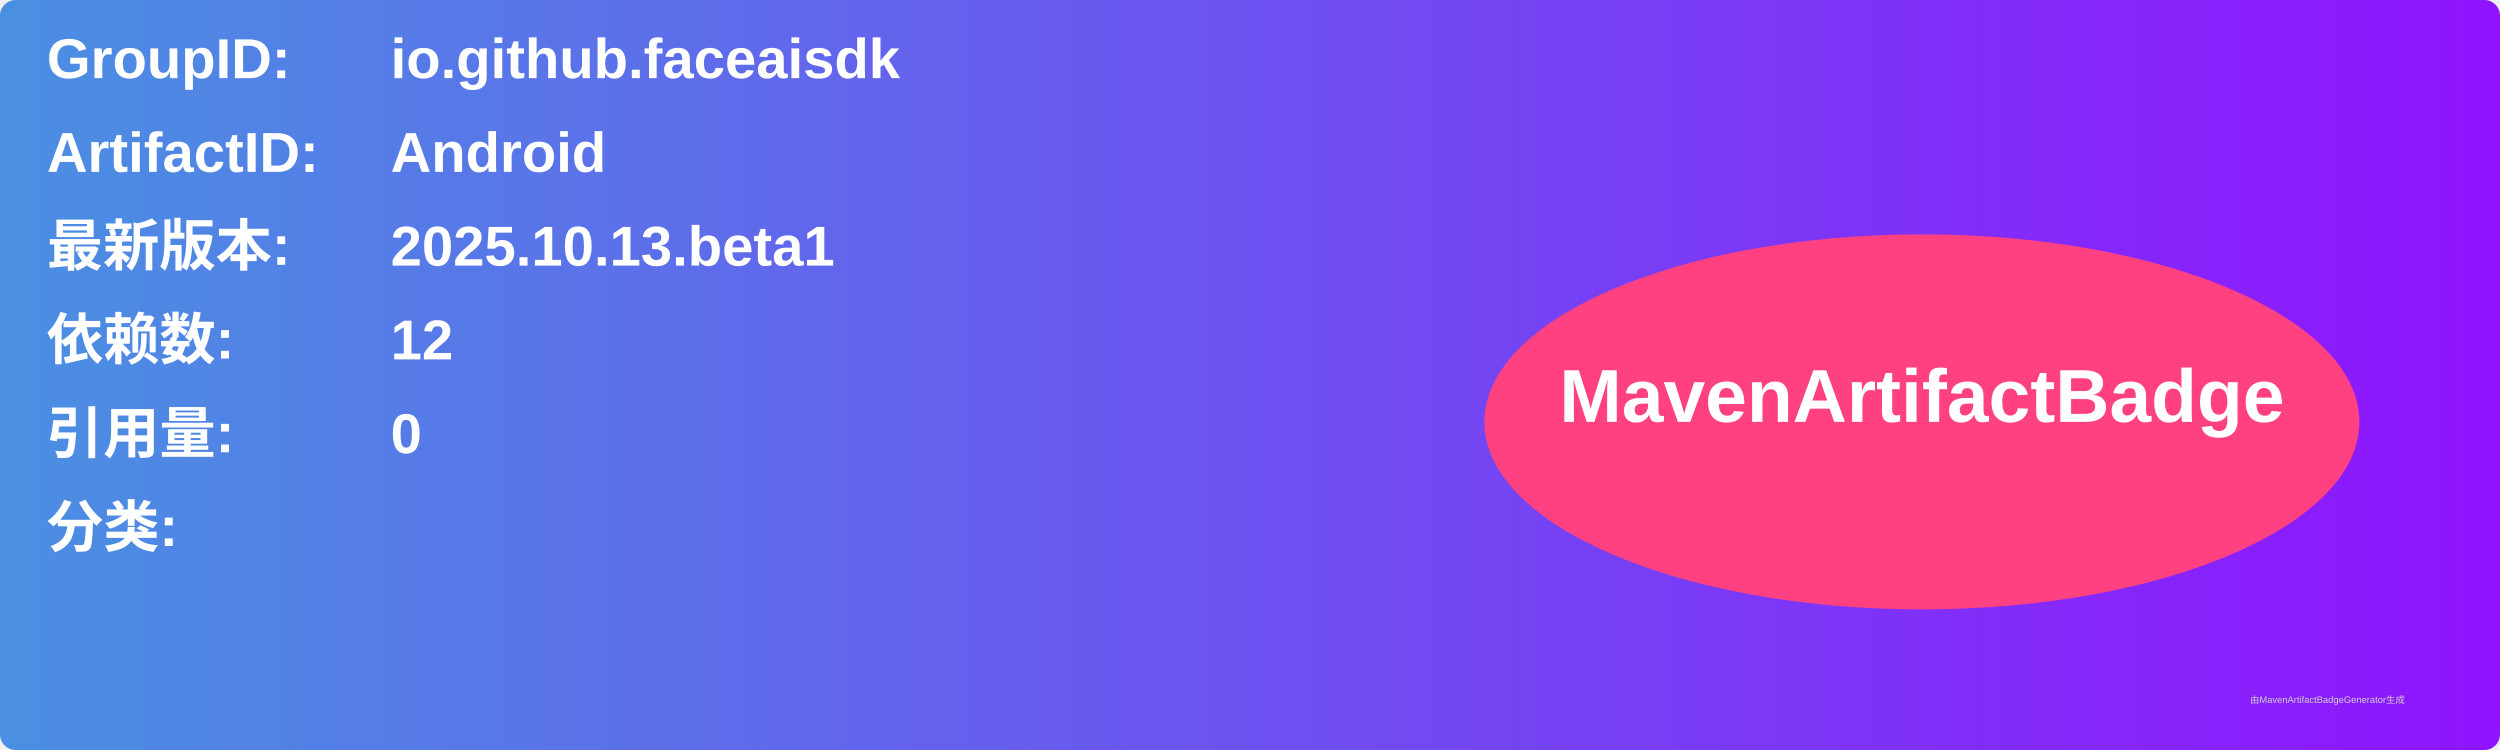
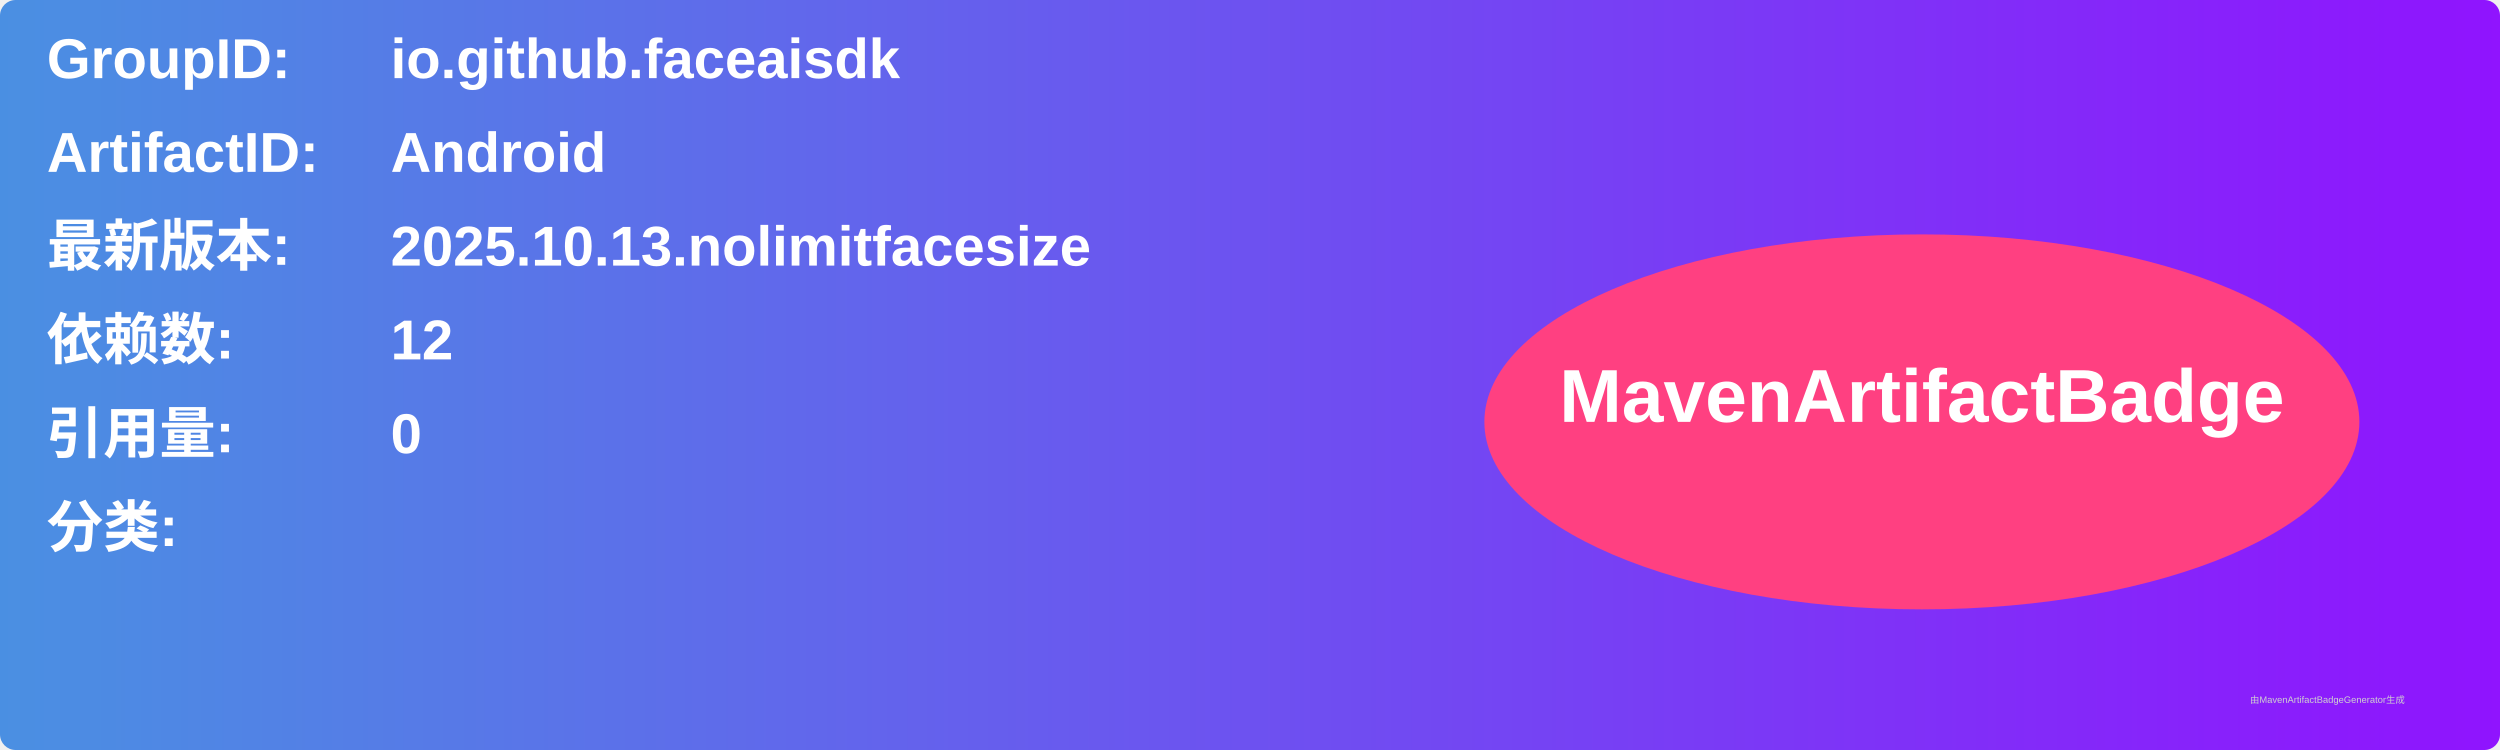
<svg xmlns="http://www.w3.org/2000/svg" width="800" height="240" viewBox="0 0 800 240">
  <linearGradient id="grad" x1="0%" y1="0%" x2="100%" y2="0%">
    <stop offset="0%" stop-color="#4a90e2" />
    <stop offset="100%" stop-color="#9013fe" />
  </linearGradient>
  <rect width="100%" height="100%" rx="5" ry="5" fill="url(#grad)" />
  <g transform="translate(15, 15)">
    <text x="0" y="10" font-family="Arial" font-size="18" fill="white" font-weight="bold" width="260">GroupID:</text>
    <text x="110" y="10" font-family="Arial" font-size="18" fill="white" font-weight="bold" width="460">io.github.faceaisdk</text>
    <text x="0" y="40" font-family="Arial" font-size="18" fill="white" font-weight="bold" width="260">ArtifactID:</text>
    <text x="110" y="40" font-family="Arial" font-size="18" fill="white" font-weight="bold" width="460">Android</text>
    <text x="0" y="70" font-family="Arial" font-size="18" fill="white" font-weight="bold">最新版本:</text>
    <text x="110" y="70" font-family="Arial" font-size="18" fill="white" font-weight="bold">
-       <tspan font-weight="bold">2025.10.13.beta1</tspan>
+       <tspan font-weight="bold">2025.10.13.nolimitfacesize</tspan>
    </text>
    <text x="0" y="100" font-family="Arial" font-size="18" fill="white" font-weight="bold">依赖数: </text>
    <text x="110" y="100" font-family="Arial" font-size="18" fill="white">
      <tspan font-weight="bold">12</tspan>
    </text>
    <text x="0" y="130" font-family="Arial" font-size="18" fill="white" font-weight="bold">引用量: </text>
    <text x="110" y="130" font-family="Arial" font-size="18" fill="white">
      <tspan font-weight="bold">0</tspan>
    </text>
    <text x="0" y="160" font-family="Arial" font-size="18" fill="white" font-weight="bold">分类:</text>
    <text x="10" y="190" font-family="Arial" font-size="10" fill="white">
      <tspan font-weight="bold" />
    </text>
    <ellipse cx="600" cy="120" rx="140" ry="60" fill="#ff4081" />
    <text x="600" y="120" text-anchor="middle" font-family="Arial" font-size="24" fill="white" font-weight="bold">MavenArtifactBadge</text>
  </g>
  <text x="720" y="225" font-family="Arial" font-size="3" fill="#d0d0d0">由MavenArtifactBadgeGenerator生成</text>
</svg>
